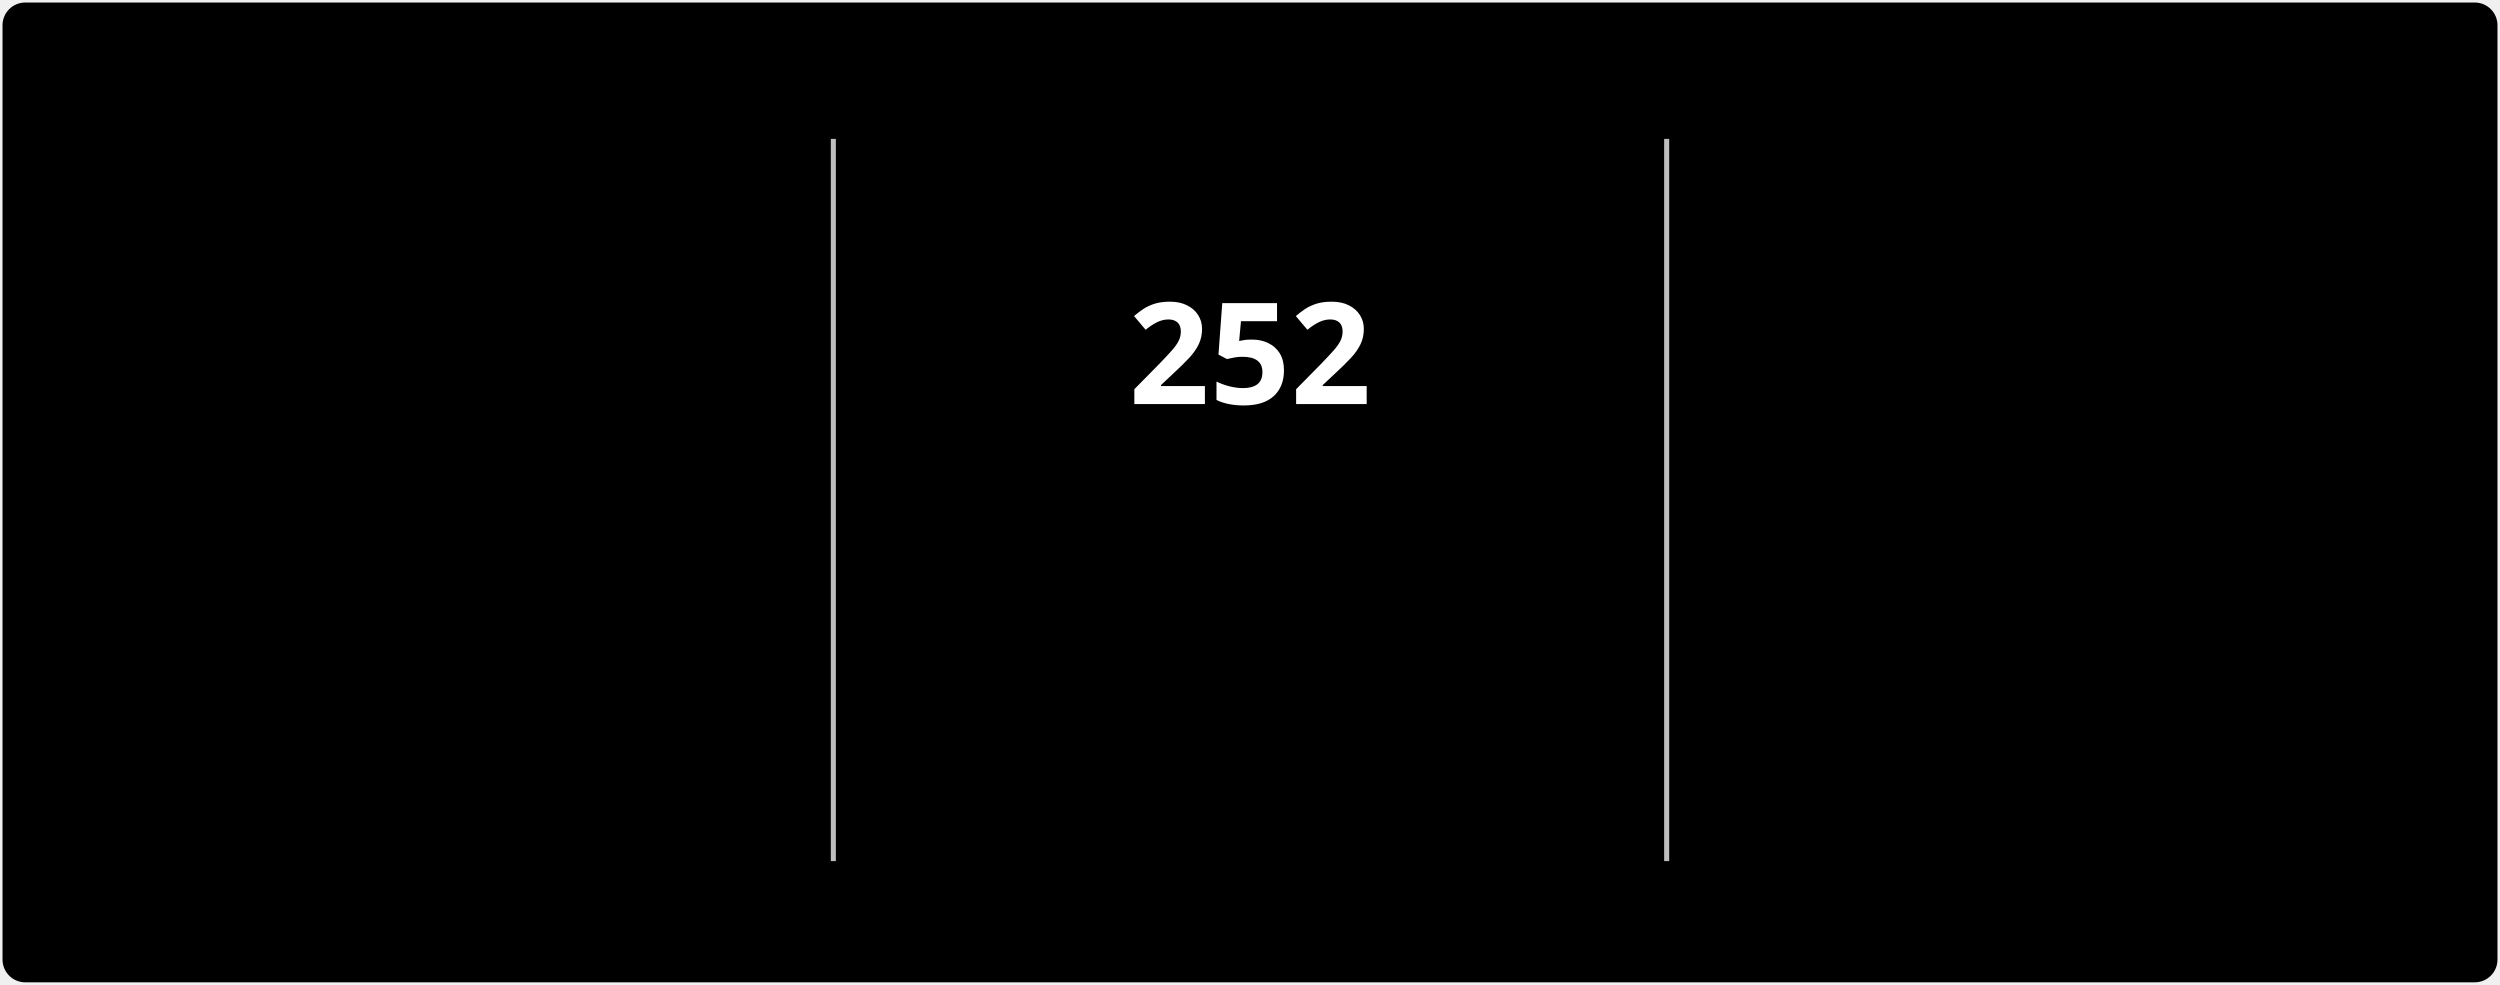
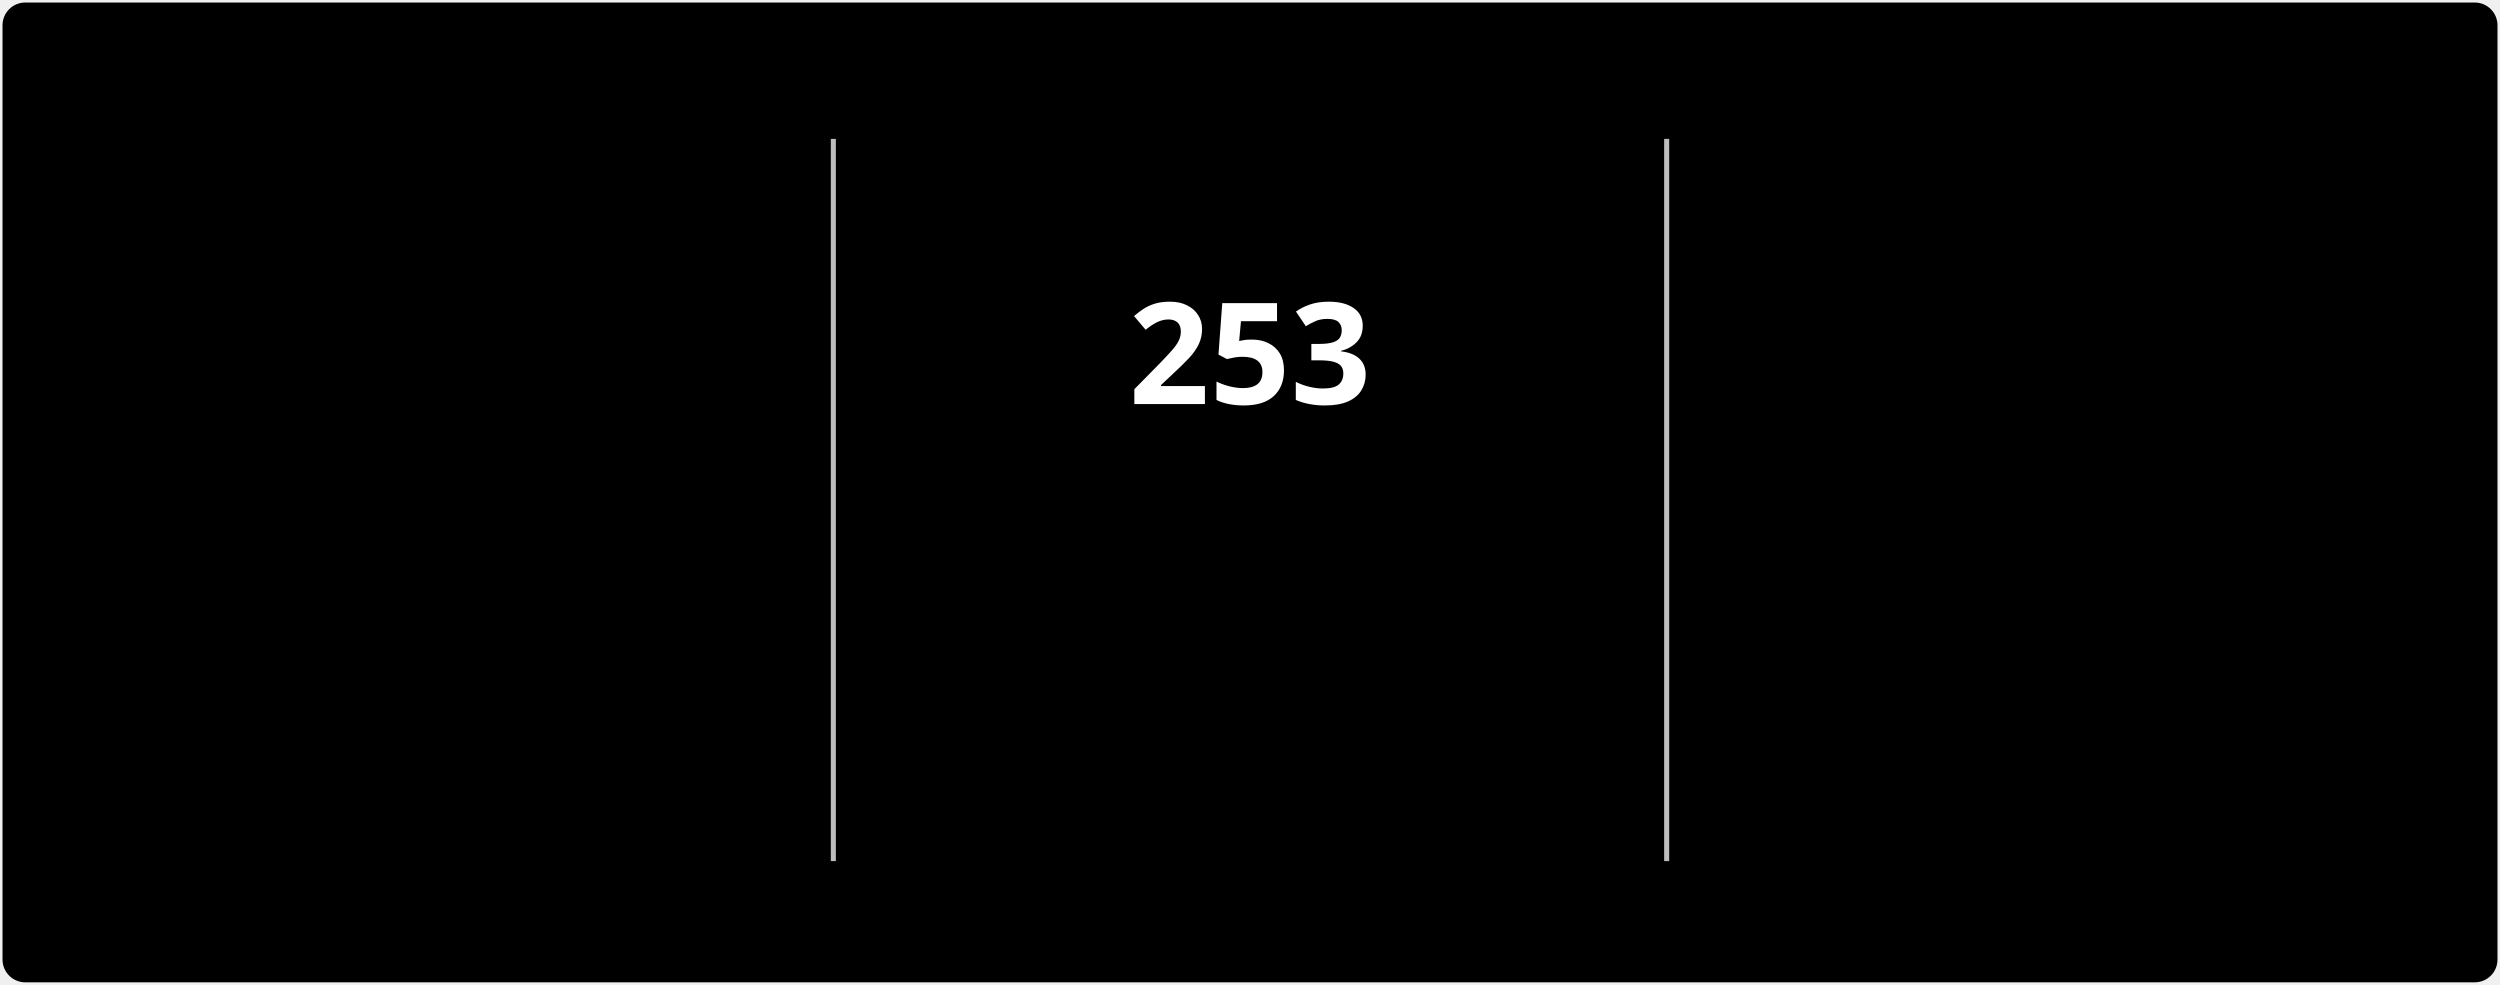
<svg xmlns="http://www.w3.org/2000/svg" style="isolation: isolate" viewBox="0 0 495 195" width="495px" height="195px" direction="ltr">
  <style>
            @keyframes currstreak {
                0% { font-size: 3px; opacity: 0.2; }
                80% { font-size: 34px; opacity: 1; }
                100% { font-size: 28px; opacity: 1; }
            }
            @keyframes fadein {
                0% { opacity: 0; }
                100% { opacity: 1; }
            }
        </style>
  <defs>
    <clipPath id="outer_rectangle">
      <rect width="495" height="195" rx="4.5" />
    </clipPath>
    <mask id="mask_out_ring_behind_fire">
      <rect width="495" height="195" fill="white" />
      <ellipse id="mask-ellipse" cx="247.5" cy="32" rx="13" ry="18" fill="black" />
    </mask>
  </defs>
  <g clip-path="url(#outer_rectangle)">
    <g style="isolation: isolate">
      <rect stroke="#000000" stroke-opacity="0" fill="#000000" rx="4.5" x="0.5" y="0.5" width="494" height="194" />
    </g>
    <g style="isolation: isolate">
      <line x1="165" y1="28" x2="165" y2="170" vector-effect="non-scaling-stroke" stroke-width="1" stroke="#BEBEBE" stroke-linejoin="miter" stroke-linecap="square" stroke-miterlimit="3" />
      <line x1="330" y1="28" x2="330" y2="170" vector-effect="non-scaling-stroke" stroke-width="1" stroke="#BEBEBE" stroke-linejoin="miter" stroke-linecap="square" stroke-miterlimit="3" />
    </g>
    <g style="isolation: isolate">
      <g transform="translate(82.5, 48)">
        <text x="0" y="32" stroke-width="0" text-anchor="middle" fill="#FFFFFF" stroke="none" font-family="&quot;Segoe UI&quot;, Ubuntu, sans-serif" font-weight="700" font-size="28px" font-style="normal" style="opacity: 0; animation: fadein 0.5s linear forwards 0.6s">
-                         3,077
+                         3,081
                    </text>
      </g>
      <g transform="translate(82.5, 84)">
        <text x="0" y="32" stroke-width="0" text-anchor="middle" fill="#FFFFFF" stroke="none" font-family="&quot;Segoe UI&quot;, Ubuntu, sans-serif" font-weight="400" font-size="14px" font-style="normal" style="opacity: 0; animation: fadein 0.5s linear forwards 0.7s">
                        Total Contributions
                    </text>
      </g>
      <g transform="translate(82.5, 114)">
        <text x="0" y="32" stroke-width="0" text-anchor="middle" fill="#C5C5C5" stroke="none" font-family="&quot;Segoe UI&quot;, Ubuntu, sans-serif" font-weight="400" font-size="12px" font-style="normal" style="opacity: 0; animation: fadein 0.5s linear forwards 0.8s">
                        Jul 3, 2022 - Present
                    </text>
      </g>
    </g>
    <g style="isolation: isolate">
      <g transform="translate(247.5, 108)">
        <text x="0" y="32" stroke-width="0" text-anchor="middle" fill="#FB8C00" stroke="none" font-family="&quot;Segoe UI&quot;, Ubuntu, sans-serif" font-weight="700" font-size="14px" font-style="normal" style="opacity: 0; animation: fadein 0.5s linear forwards 0.9s">
                        Current Streak
                    </text>
      </g>
      <g transform="translate(247.5, 145)">
        <text x="0" y="21" stroke-width="0" text-anchor="middle" fill="#C5C5C5" stroke="none" font-family="&quot;Segoe UI&quot;, Ubuntu, sans-serif" font-weight="400" font-size="12px" font-style="normal" style="opacity: 0; animation: fadein 0.5s linear forwards 0.9s">
-                         Jan 1 - Sep 9
+                         Jan 1 - Sep 10
                    </text>
      </g>
      <g mask="url(#mask_out_ring_behind_fire)">
        <circle cx="247.5" cy="71" r="40" fill="none" stroke="#FB8C00" stroke-width="5" style="opacity: 0; animation: fadein 0.5s linear forwards 0.4s" />
      </g>
      <g transform="translate(247.5, 19.5)" stroke-opacity="0" style="opacity: 0; animation: fadein 0.5s linear forwards 0.6s">
        <path d="M -12 -0.5 L 15 -0.5 L 15 23.5 L -12 23.5 L -12 -0.5 Z" fill="none" />
        <path d="M 1.5 0.67 C 1.5 0.67 2.24 3.32 2.24 5.47 C 2.24 7.53 0.89 9.2 -1.17 9.2 C -3.23 9.2 -4.79 7.53 -4.79 5.47 L -4.76 5.11 C -6.78 7.51 -8 10.62 -8 13.99 C -8 18.41 -4.42 22 0 22 C 4.42 22 8 18.41 8 13.99 C 8 8.6 5.41 3.79 1.5 0.67 Z M -0.29 19 C -2.07 19 -3.51 17.6 -3.51 15.86 C -3.51 14.24 -2.46 13.1 -0.7 12.74 C 1.07 12.38 2.9 11.53 3.92 10.16 C 4.31 11.45 4.51 12.81 4.51 14.2 C 4.51 16.85 2.36 19 -0.29 19 Z" fill="#FB8C00" stroke-opacity="0" />
      </g>
      <g transform="translate(247.5, 48)">
        <text x="0" y="32" stroke-width="0" text-anchor="middle" fill="#FFFFFF" stroke="none" font-family="&quot;Segoe UI&quot;, Ubuntu, sans-serif" font-weight="700" font-size="28px" font-style="normal" style="animation: currstreak 0.6s linear forwards">
-                         252
+                         253
                    </text>
      </g>
    </g>
    <g style="isolation: isolate">
      <g transform="translate(412.5, 48)">
        <text x="0" y="32" stroke-width="0" text-anchor="middle" fill="#FFFFFF" stroke="none" font-family="&quot;Segoe UI&quot;, Ubuntu, sans-serif" font-weight="700" font-size="28px" font-style="normal" style="opacity: 0; animation: fadein 0.5s linear forwards 1.2s">
-                         252
+                         253
                    </text>
      </g>
      <g transform="translate(412.5, 84)">
        <text x="0" y="32" stroke-width="0" text-anchor="middle" fill="#FFFFFF" stroke="none" font-family="&quot;Segoe UI&quot;, Ubuntu, sans-serif" font-weight="400" font-size="14px" font-style="normal" style="opacity: 0; animation: fadein 0.5s linear forwards 1.3s">
                        Longest Streak
                    </text>
      </g>
      <g transform="translate(412.5, 114)">
        <text x="0" y="32" stroke-width="0" text-anchor="middle" fill="#C5C5C5" stroke="none" font-family="&quot;Segoe UI&quot;, Ubuntu, sans-serif" font-weight="400" font-size="12px" font-style="normal" style="opacity: 0; animation: fadein 0.5s linear forwards 1.4s">
-                         Jan 1 - Sep 9
+                         Jan 1 - Sep 10
                    </text>
      </g>
    </g>
  </g>
</svg>
